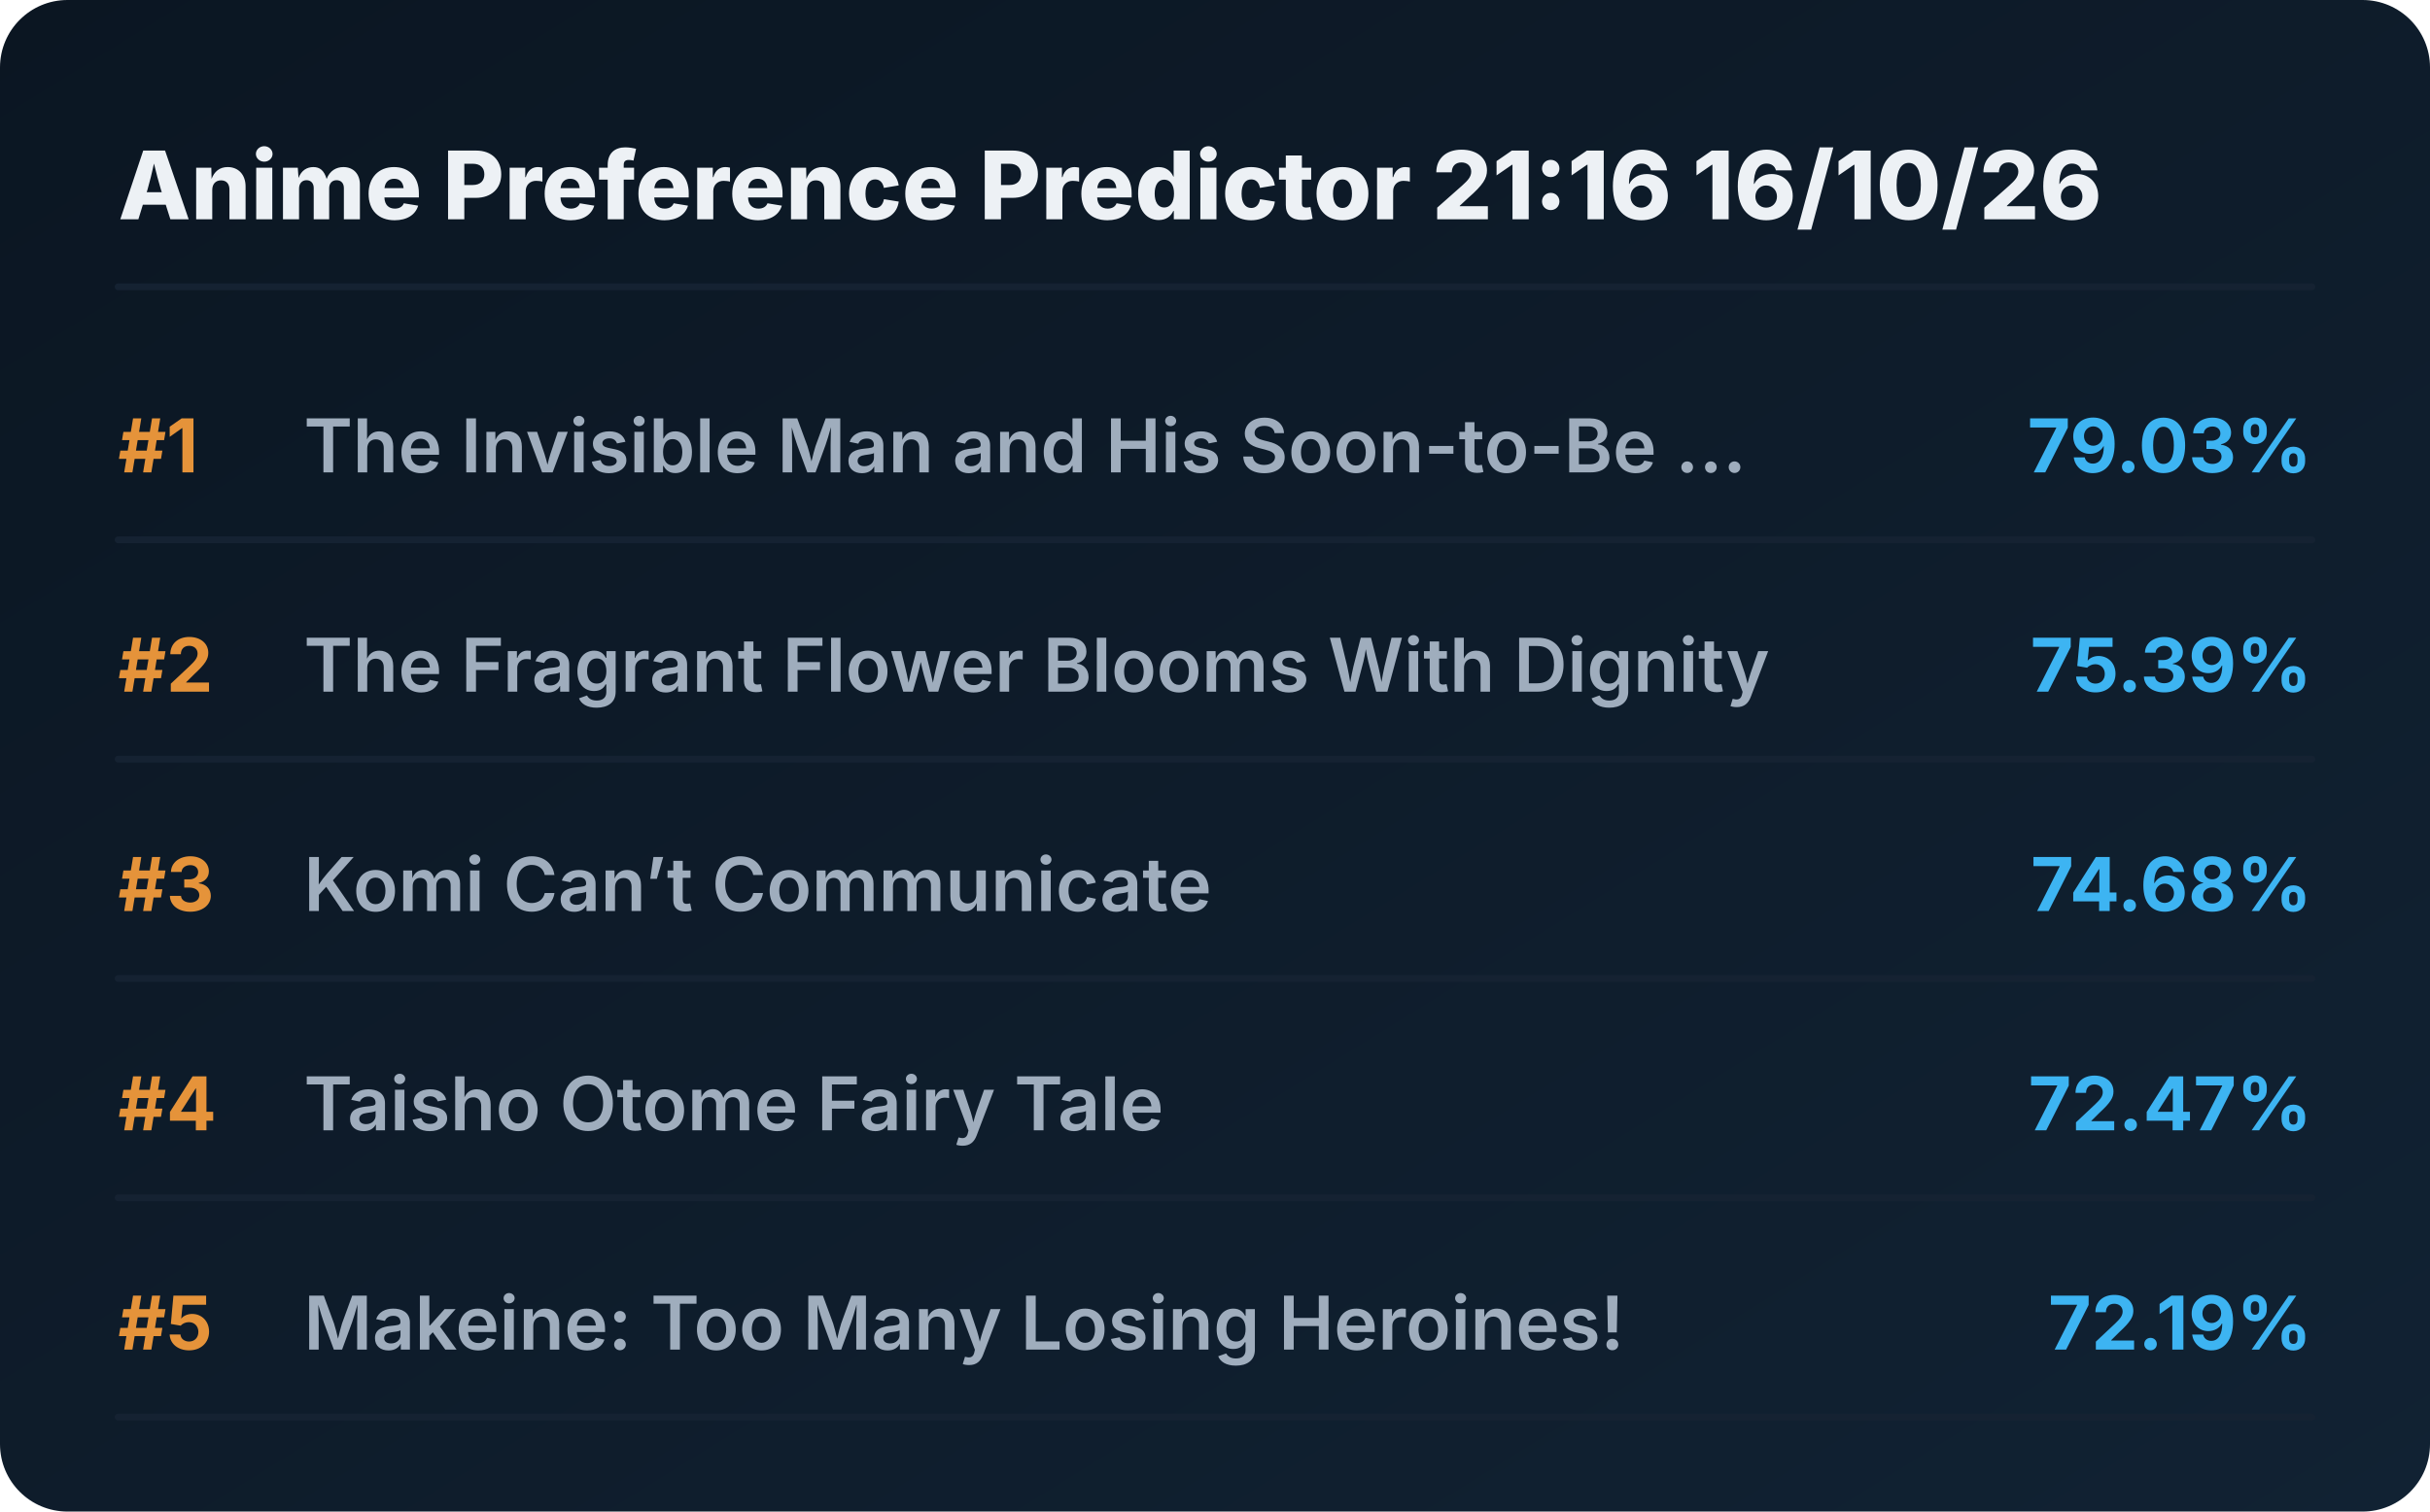
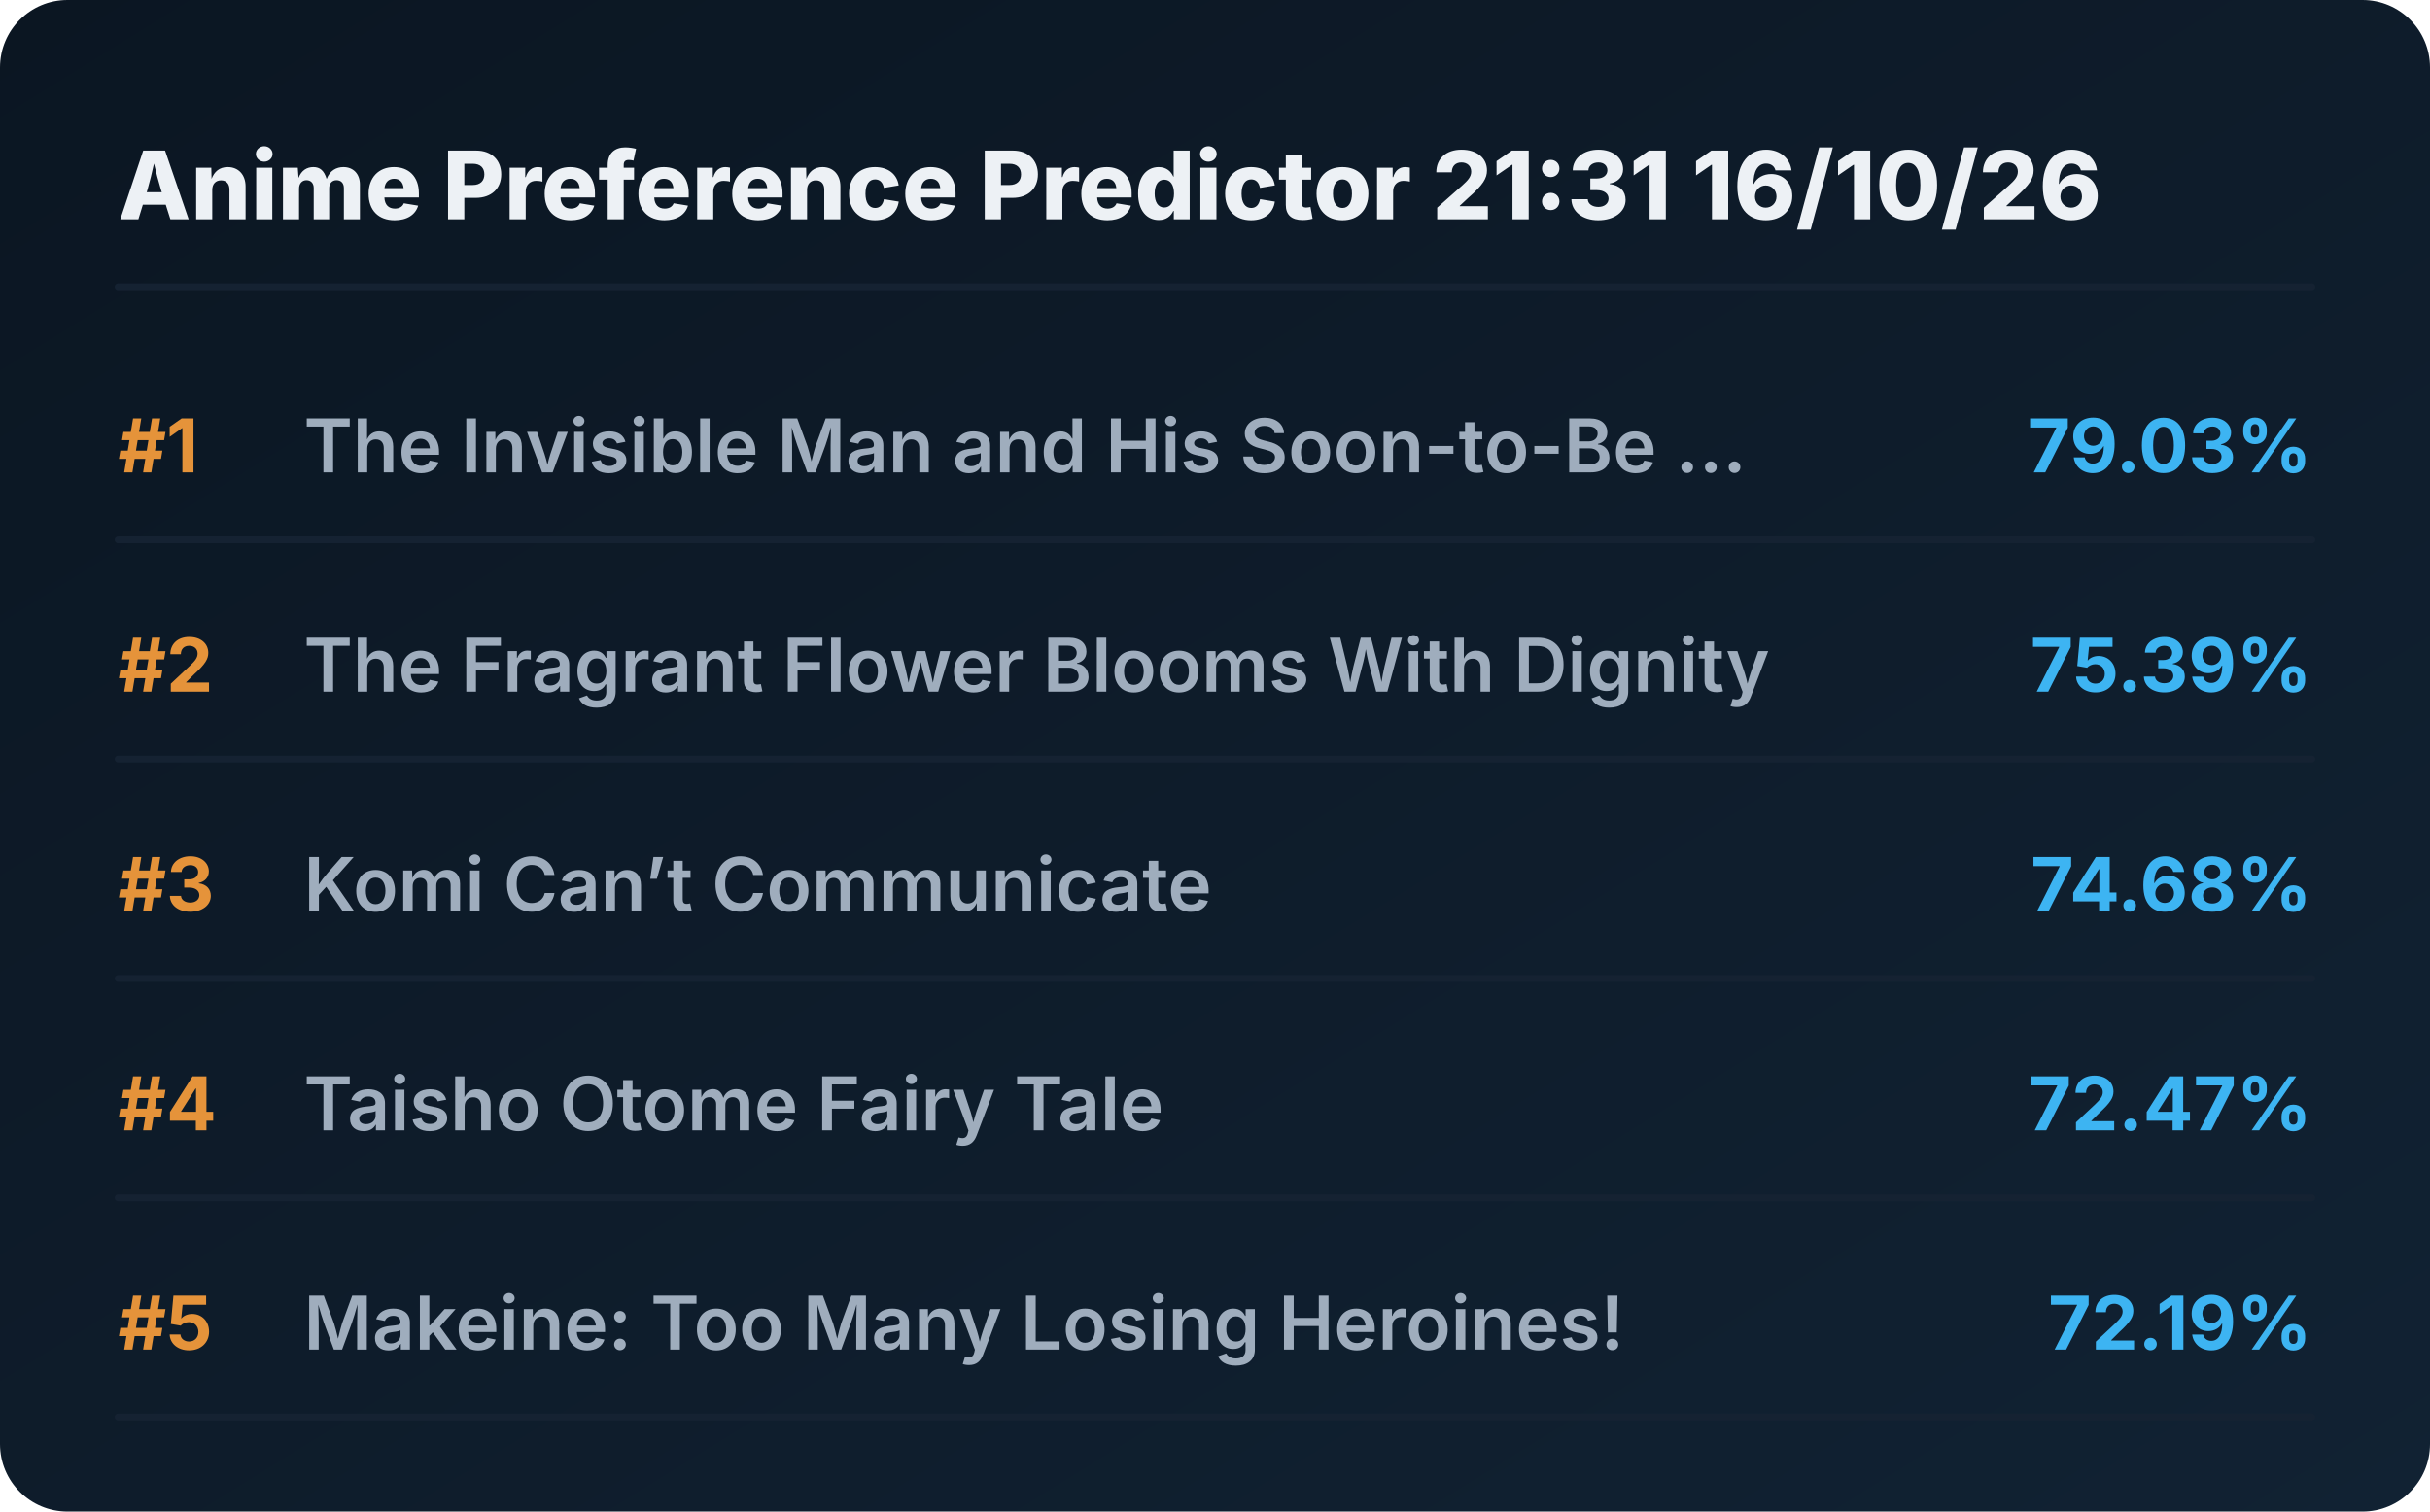
<svg xmlns="http://www.w3.org/2000/svg" viewBox="0 0 720 448" preserveAspectRatio="xMidYMid meet" style="width: 100%; height: auto; max-width: 720px;">
  <defs>
    <linearGradient id="boxGrad" x1="0%" y1="0%" x2="100%" y2="100%">
      <stop offset="0%" stop-color="#0b1622" />
      <stop offset="100%" stop-color="#112233" />
    </linearGradient>
    <clipPath id="titleClip">
      <rect x="90" y="0" width="510" height="100%" />
    </clipPath>
  </defs>
  <style>
    .bg { fill: url(#boxGrad); rx: 20px; }
    .header { font-family: 'Overpass', 'Inter', system-ui, sans-serif; font-weight: 800; font-size: 28px; fill: #edf1f5; }
    .rank { font-family: 'Overpass', 'Inter', system-ui, sans-serif; font-weight: 700; font-size: 22px; fill: #e5933a; }
    .title { font-family: 'Overpass', 'Inter', system-ui, sans-serif; font-weight: 600; font-size: 22px; fill: #9fadbd; }
    .score { font-family: 'Overpass', 'Inter', system-ui, sans-serif; font-weight: 700; font-size: 22px; fill: #3db4f2; }
    .line { stroke: #152232; stroke-width: 2; stroke-linecap: round; }
  </style>
  <rect class="bg" width="720" height="448" />
-   <text x="35" y="65" class="header">Anime Preference Predictor 21:16 16/10/26</text>
+   <text x="35" y="65" class="header">Anime Preference Predictor 21:31 16/10/26</text>
  <line x1="35" y1="85" x2="685" y2="85" class="line" />
  <g transform="translate(0, 0)">
    <text x="35" y="140" class="rank">#1</text>
    <text x="90" y="140" class="title">The Invisible Man and His Soon-to-Be ...</text>
    <text x="685" y="140" class="score" text-anchor="end">79.03%</text>
    <line x1="35" y1="160" x2="685" y2="160" class="line" />
  </g>
  <g transform="translate(0, 65)">
    <text x="35" y="140" class="rank">#2</text>
    <text x="90" y="140" class="title">The Fragrant Flower Blooms With Dignity</text>
    <text x="685" y="140" class="score" text-anchor="end">75.39%</text>
    <line x1="35" y1="160" x2="685" y2="160" class="line" />
  </g>
  <g transform="translate(0, 130)">
    <text x="35" y="140" class="rank">#3</text>
    <text x="90" y="140" class="title">Komi Can’t Communicate</text>
    <text x="685" y="140" class="score" text-anchor="end">74.68%</text>
    <line x1="35" y1="160" x2="685" y2="160" class="line" />
  </g>
  <g transform="translate(0, 195)">
    <text x="35" y="140" class="rank">#4</text>
    <text x="90" y="140" class="title">Taisho Otome Fairy Tale</text>
    <text x="685" y="140" class="score" text-anchor="end">72.47%</text>
    <line x1="35" y1="160" x2="685" y2="160" class="line" />
  </g>
  <g transform="translate(0, 260)">
    <text x="35" y="140" class="rank">#5</text>
    <text x="90" y="140" class="title">Makeine: Too Many Losing Heroines!</text>
    <text x="685" y="140" class="score" text-anchor="end">72.19%</text>
    <line x1="35" y1="160" x2="685" y2="160" class="line" />
  </g>
</svg>
